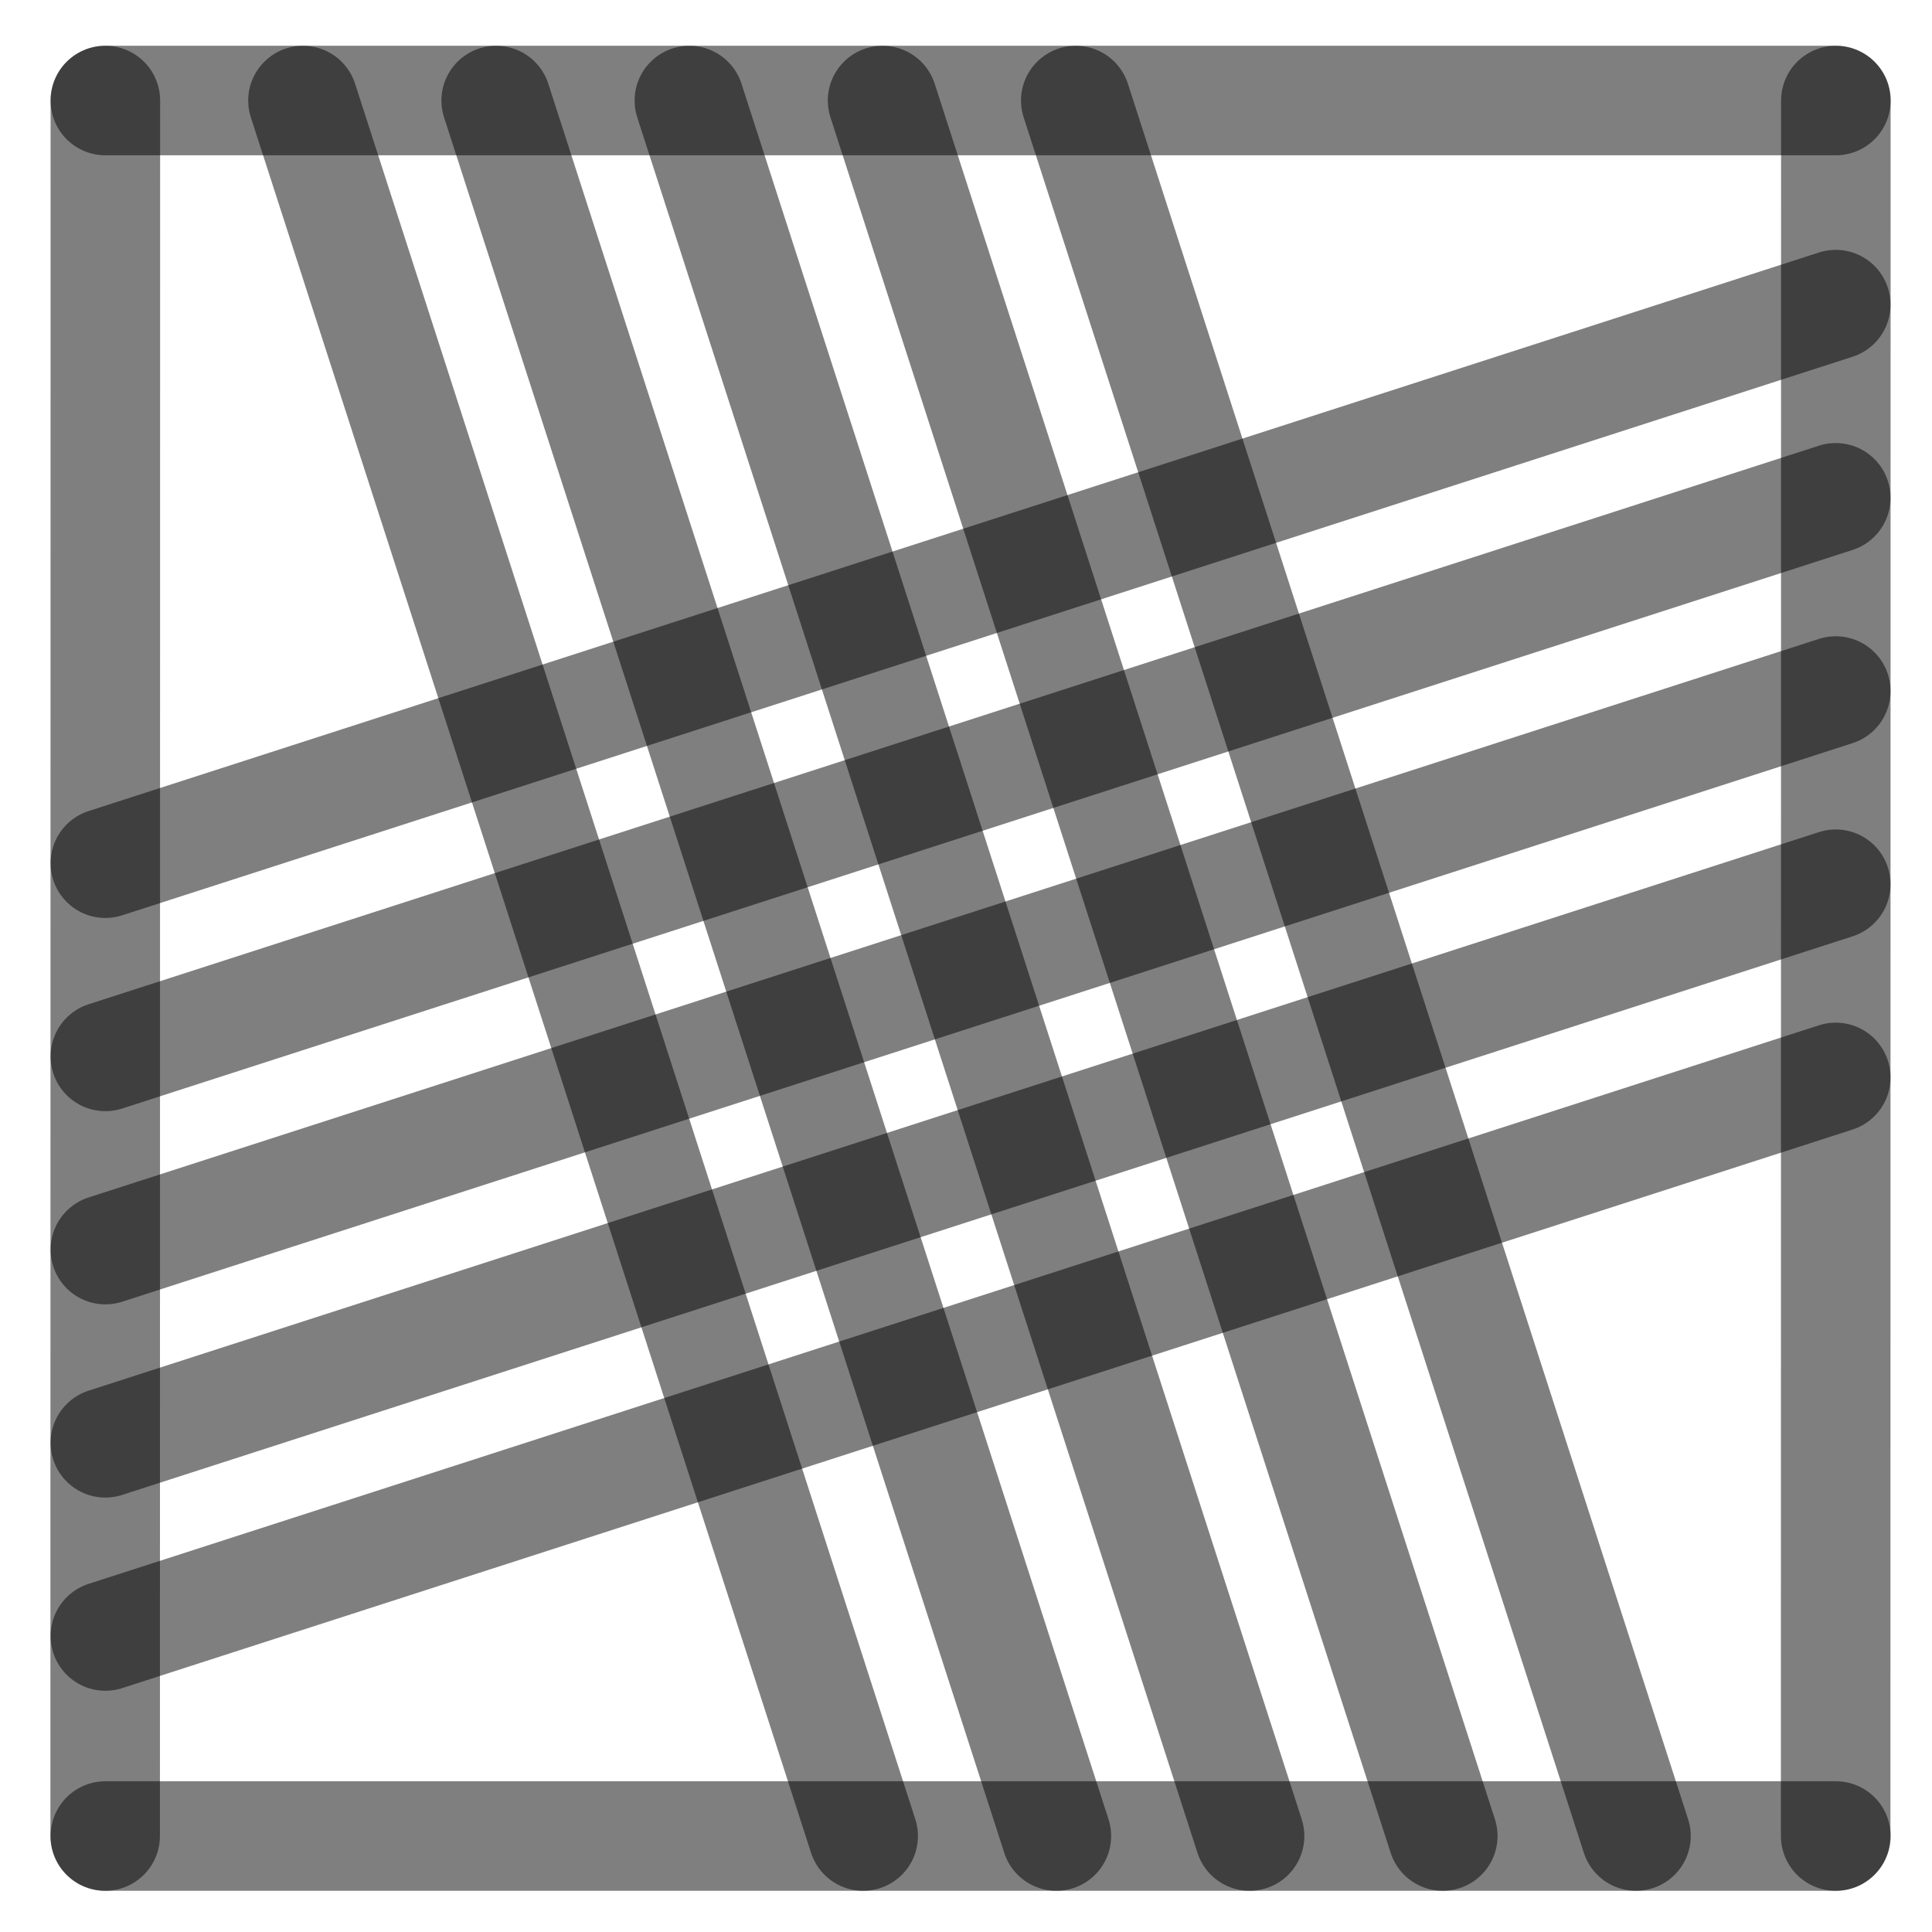
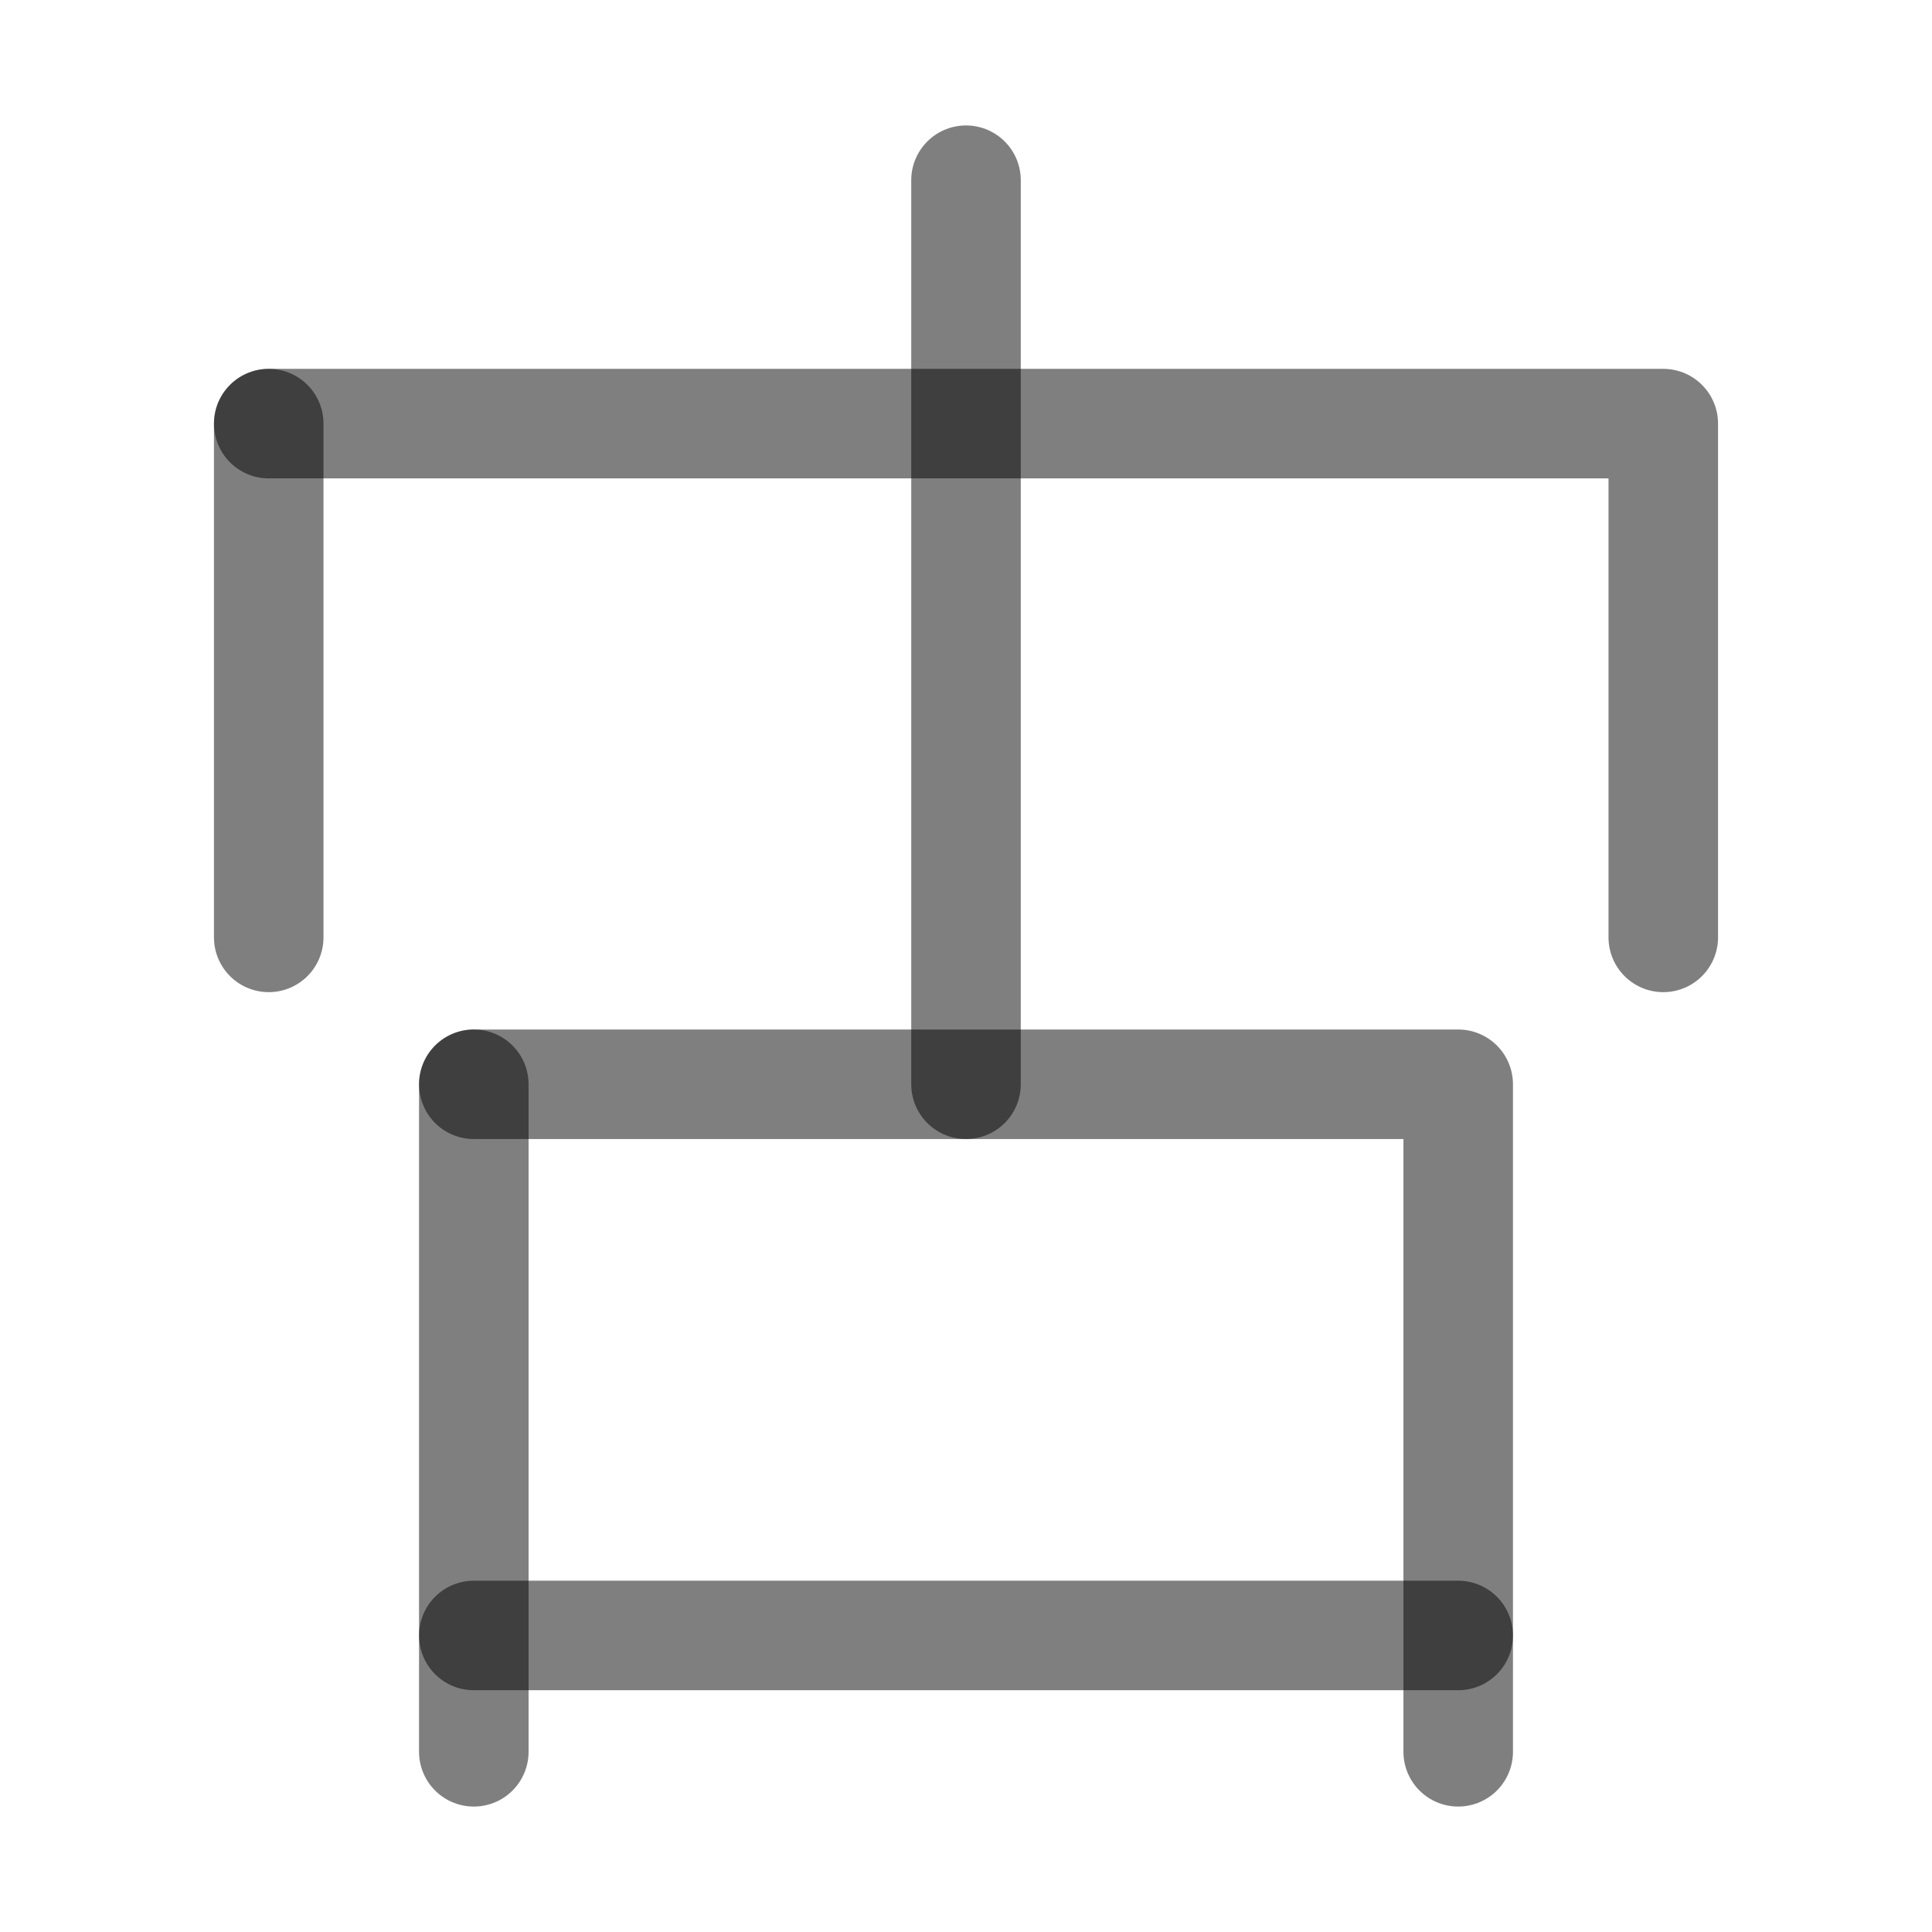
<svg xmlns="http://www.w3.org/2000/svg" width="1000" height="1000" viewBox="0 0 264.583 264.583" version="1.1" id="svg5">
  <defs id="defs2" />
-   <path style="fill:#000000;fill-opacity:1;stroke:#000000;stroke-width:15;stroke-linecap:round;stroke-linejoin:round;stroke-dasharray:none;stroke-opacity:0.5" d="M 251.403,94.634 14.429,171.129" id="path2443" />
-   <path style="fill:#000000;fill-opacity:1;stroke:#000000;stroke-width:15;stroke-linecap:round;stroke-linejoin:round;stroke-dasharray:none;stroke-opacity:0.5" d="M 118.211,251.44 41.49,13.768" id="path409" />
-   <path style="fill:#000000;fill-opacity:1;stroke:#000000;stroke-width:15;stroke-linecap:round;stroke-linejoin:round;stroke-dasharray:none;stroke-opacity:0.5" d="M 251.403,41.717 14.429,118.213" id="path471" />
-   <path style="fill:#000000;fill-opacity:1;stroke:#000000;stroke-width:15;stroke-linecap:round;stroke-linejoin:round;stroke-dasharray:none;stroke-opacity:0.5" d="M 251.403,147.55 14.429,224.046" id="path473" />
-   <path style="fill:#000000;fill-opacity:1;stroke:#000000;stroke-width:15;stroke-linecap:round;stroke-linejoin:round;stroke-dasharray:none;stroke-opacity:0.5" d="M 224.044,251.44 147.324,13.768" id="path475" />
-   <path style="fill:#000000;fill-opacity:1;stroke:#000000;stroke-width:15;stroke-linecap:round;stroke-linejoin:round;stroke-dasharray:none;stroke-opacity:0.5" d="M 171.128,251.44 94.407,13.768" id="path477" />
-   <path style="fill:#000000;fill-opacity:1;stroke:#000000;stroke-width:15;stroke-linecap:round;stroke-linejoin:round;stroke-dasharray:none;stroke-opacity:0.5" d="M 14.402,251.44 14.429,13.768" id="path292" />
-   <path style="fill:#000000;fill-opacity:1;stroke:#000000;stroke-width:15;stroke-linecap:round;stroke-linejoin:round;stroke-dasharray:none;stroke-opacity:0.5" d="m 251.39,251.44 0.026,-237.671" id="path400" />
-   <path style="fill:#000000;fill-opacity:1;stroke:#000000;stroke-width:15;stroke-linecap:round;stroke-linejoin:round;stroke-dasharray:none;stroke-opacity:0.5" d="M 14.429,13.768 H 251.417" id="path413" />
-   <path style="fill:#000000;fill-opacity:1;stroke:#000000;stroke-width:15;stroke-linecap:round;stroke-linejoin:round;stroke-dasharray:none;stroke-opacity:0.5" d="M 14.429,251.44 H 251.417" id="path451" />
-   <path style="fill:#000000;fill-opacity:1;stroke:#000000;stroke-width:15;stroke-linecap:round;stroke-linejoin:round;stroke-dasharray:none;stroke-opacity:0.5" d="M 144.669,251.44 67.949,13.768" id="path466" />
-   <path style="fill:#000000;fill-opacity:1;stroke:#000000;stroke-width:15;stroke-linecap:round;stroke-linejoin:round;stroke-dasharray:none;stroke-opacity:0.5" d="M 197.586,251.44 120.865,13.768" id="path468" />
-   <path style="fill:#000000;fill-opacity:1;stroke:#000000;stroke-width:15;stroke-linecap:round;stroke-linejoin:round;stroke-dasharray:none;stroke-opacity:0.5" d="M 251.403,68.175 14.429,144.671" id="path485" />
-   <path style="fill:#000000;fill-opacity:1;stroke:#000000;stroke-width:15;stroke-linecap:round;stroke-linejoin:round;stroke-dasharray:none;stroke-opacity:0.5" d="M 251.403,121.092 14.429,197.588" id="path487" />
+   <path style="fill:#000000;fill-opacity:1;stroke:#000000;stroke-width:15;stroke-linecap:round;stroke-linejoin:round;stroke-dasharray:none;stroke-opacity:0.5" d="m 64.887,148.489 v 91.416" id="path2437" />
+   <path style="fill:none;fill-opacity:1;stroke:#000000;stroke-width:15;stroke-linecap:round;stroke-linejoin:round;stroke-dasharray:none;stroke-opacity:0.5" d="m 199.697,239.904 v -91.416 l -134.81,-1e-5" id="path2441" />
+   <path style="fill:#000000;fill-opacity:1;stroke:#000000;stroke-width:15;stroke-linecap:round;stroke-linejoin:round;stroke-dasharray:none;stroke-opacity:0.5" d="M 199.697,223.974 H 64.887" id="path2445" />
+   <path style="fill:none;fill-opacity:1;stroke:#000000;stroke-width:15;stroke-linecap:round;stroke-linejoin:round;stroke-dasharray:none;stroke-opacity:0.5" d="M 227.782,128.373 V 58.013 H 36.801" id="path2433" />
+   <path style="fill:#000000;fill-opacity:1;stroke:#000000;stroke-width:15;stroke-linecap:round;stroke-linejoin:round;stroke-dasharray:none;stroke-opacity:0.5" d="M 36.801,58.013 V 128.373" id="path2435" />
+   <path style="fill:#000000;fill-opacity:1;stroke:#000000;stroke-width:15;stroke-linecap:round;stroke-linejoin:round;stroke-dasharray:none;stroke-opacity:0.5" d="M 132.292,24.679 V 148.489" id="path803" />
</svg>
